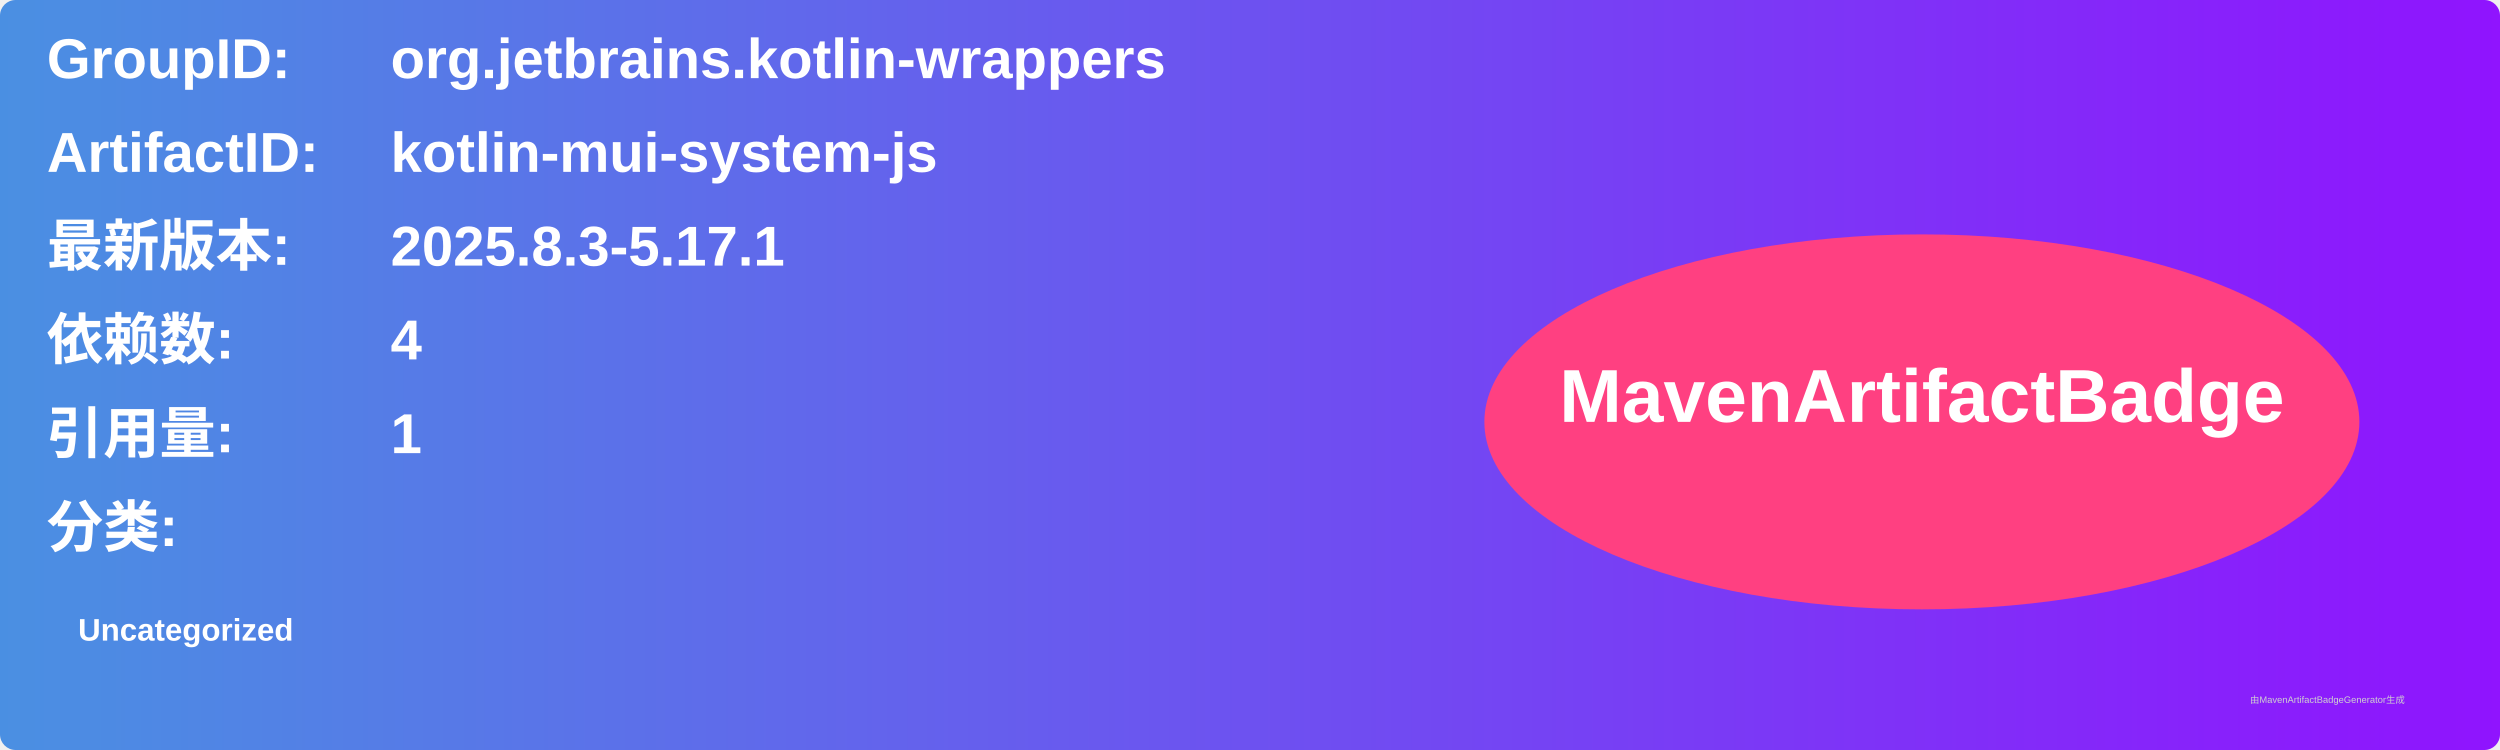
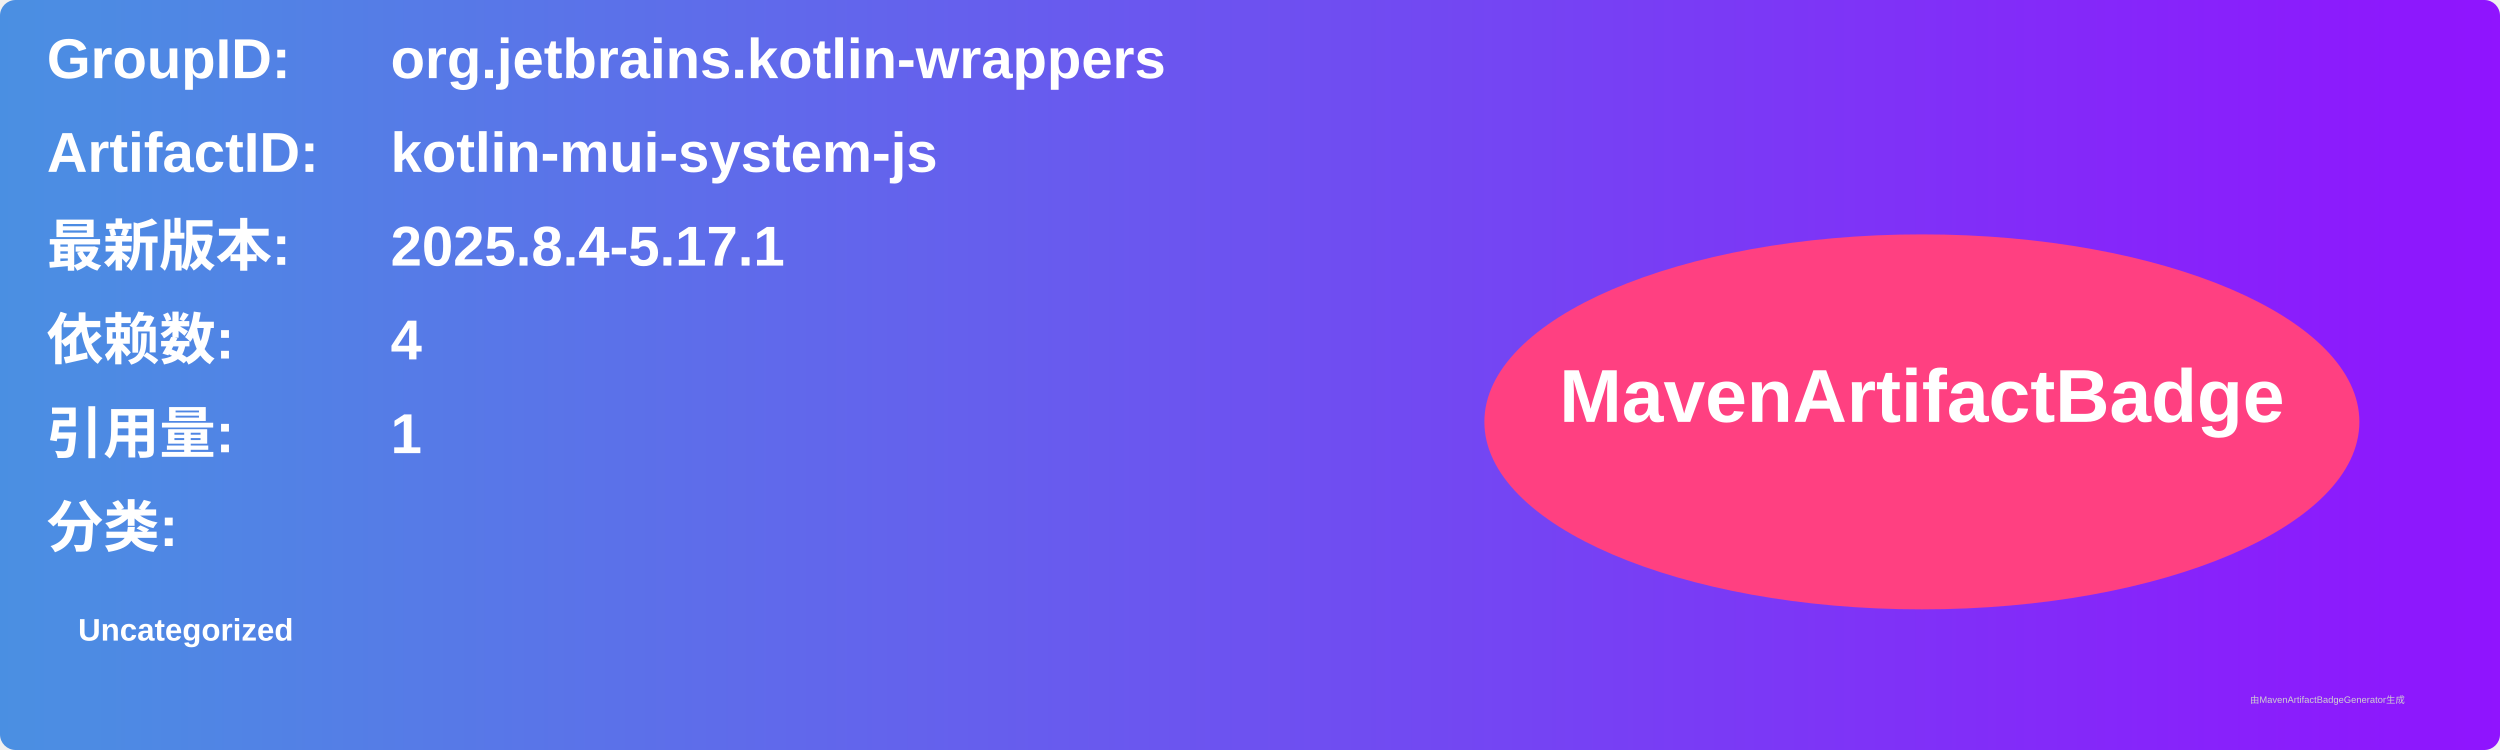
<svg xmlns="http://www.w3.org/2000/svg" width="800" height="240" viewBox="0 0 800 240">
  <linearGradient id="grad" x1="0%" y1="0%" x2="100%" y2="0%">
    <stop offset="0%" stop-color="#4a90e2" />
    <stop offset="100%" stop-color="#9013fe" />
  </linearGradient>
  <rect width="100%" height="100%" rx="5" ry="5" fill="url(#grad)" />
  <g transform="translate(15, 15)">
    <text x="0" y="10" font-family="Arial" font-size="18" fill="white" font-weight="bold" width="260">GroupID:</text>
    <text x="110" y="10" font-family="Arial" font-size="18" fill="white" font-weight="bold" width="460">org.jetbrains.kotlin-wrappers</text>
    <text x="0" y="40" font-family="Arial" font-size="18" fill="white" font-weight="bold" width="260">ArtifactID:</text>
    <text x="110" y="40" font-family="Arial" font-size="18" fill="white" font-weight="bold" width="460">kotlin-mui-system-js</text>
    <text x="0" y="70" font-family="Arial" font-size="18" fill="white" font-weight="bold">最新版本:</text>
    <text x="110" y="70" font-family="Arial" font-size="18" fill="white" font-weight="bold">
-       <tspan font-weight="bold">2025.8.3-5.17.1</tspan>
+       <tspan font-weight="bold">2025.8.4-5.17.1</tspan>
    </text>
    <text x="0" y="100" font-family="Arial" font-size="18" fill="white" font-weight="bold">依赖数: </text>
    <text x="110" y="100" font-family="Arial" font-size="18" fill="white">
      <tspan font-weight="bold">4</tspan>
    </text>
    <text x="0" y="130" font-family="Arial" font-size="18" fill="white" font-weight="bold">引用量: </text>
    <text x="110" y="130" font-family="Arial" font-size="18" fill="white">
      <tspan font-weight="bold">1</tspan>
    </text>
    <text x="0" y="160" font-family="Arial" font-size="18" fill="white" font-weight="bold">分类:</text>
    <text x="10" y="190" font-family="Arial" font-size="10" fill="white">
      <tspan font-weight="bold">Uncategorized</tspan>
    </text>
    <ellipse cx="600" cy="120" rx="140" ry="60" fill="#ff4081" />
    <text x="600" y="120" text-anchor="middle" font-family="Arial" font-size="24" fill="white" font-weight="bold">MavenArtifactBadge</text>
  </g>
  <text x="720" y="225" font-family="Arial" font-size="3" fill="#d0d0d0">由MavenArtifactBadgeGenerator生成</text>
</svg>
